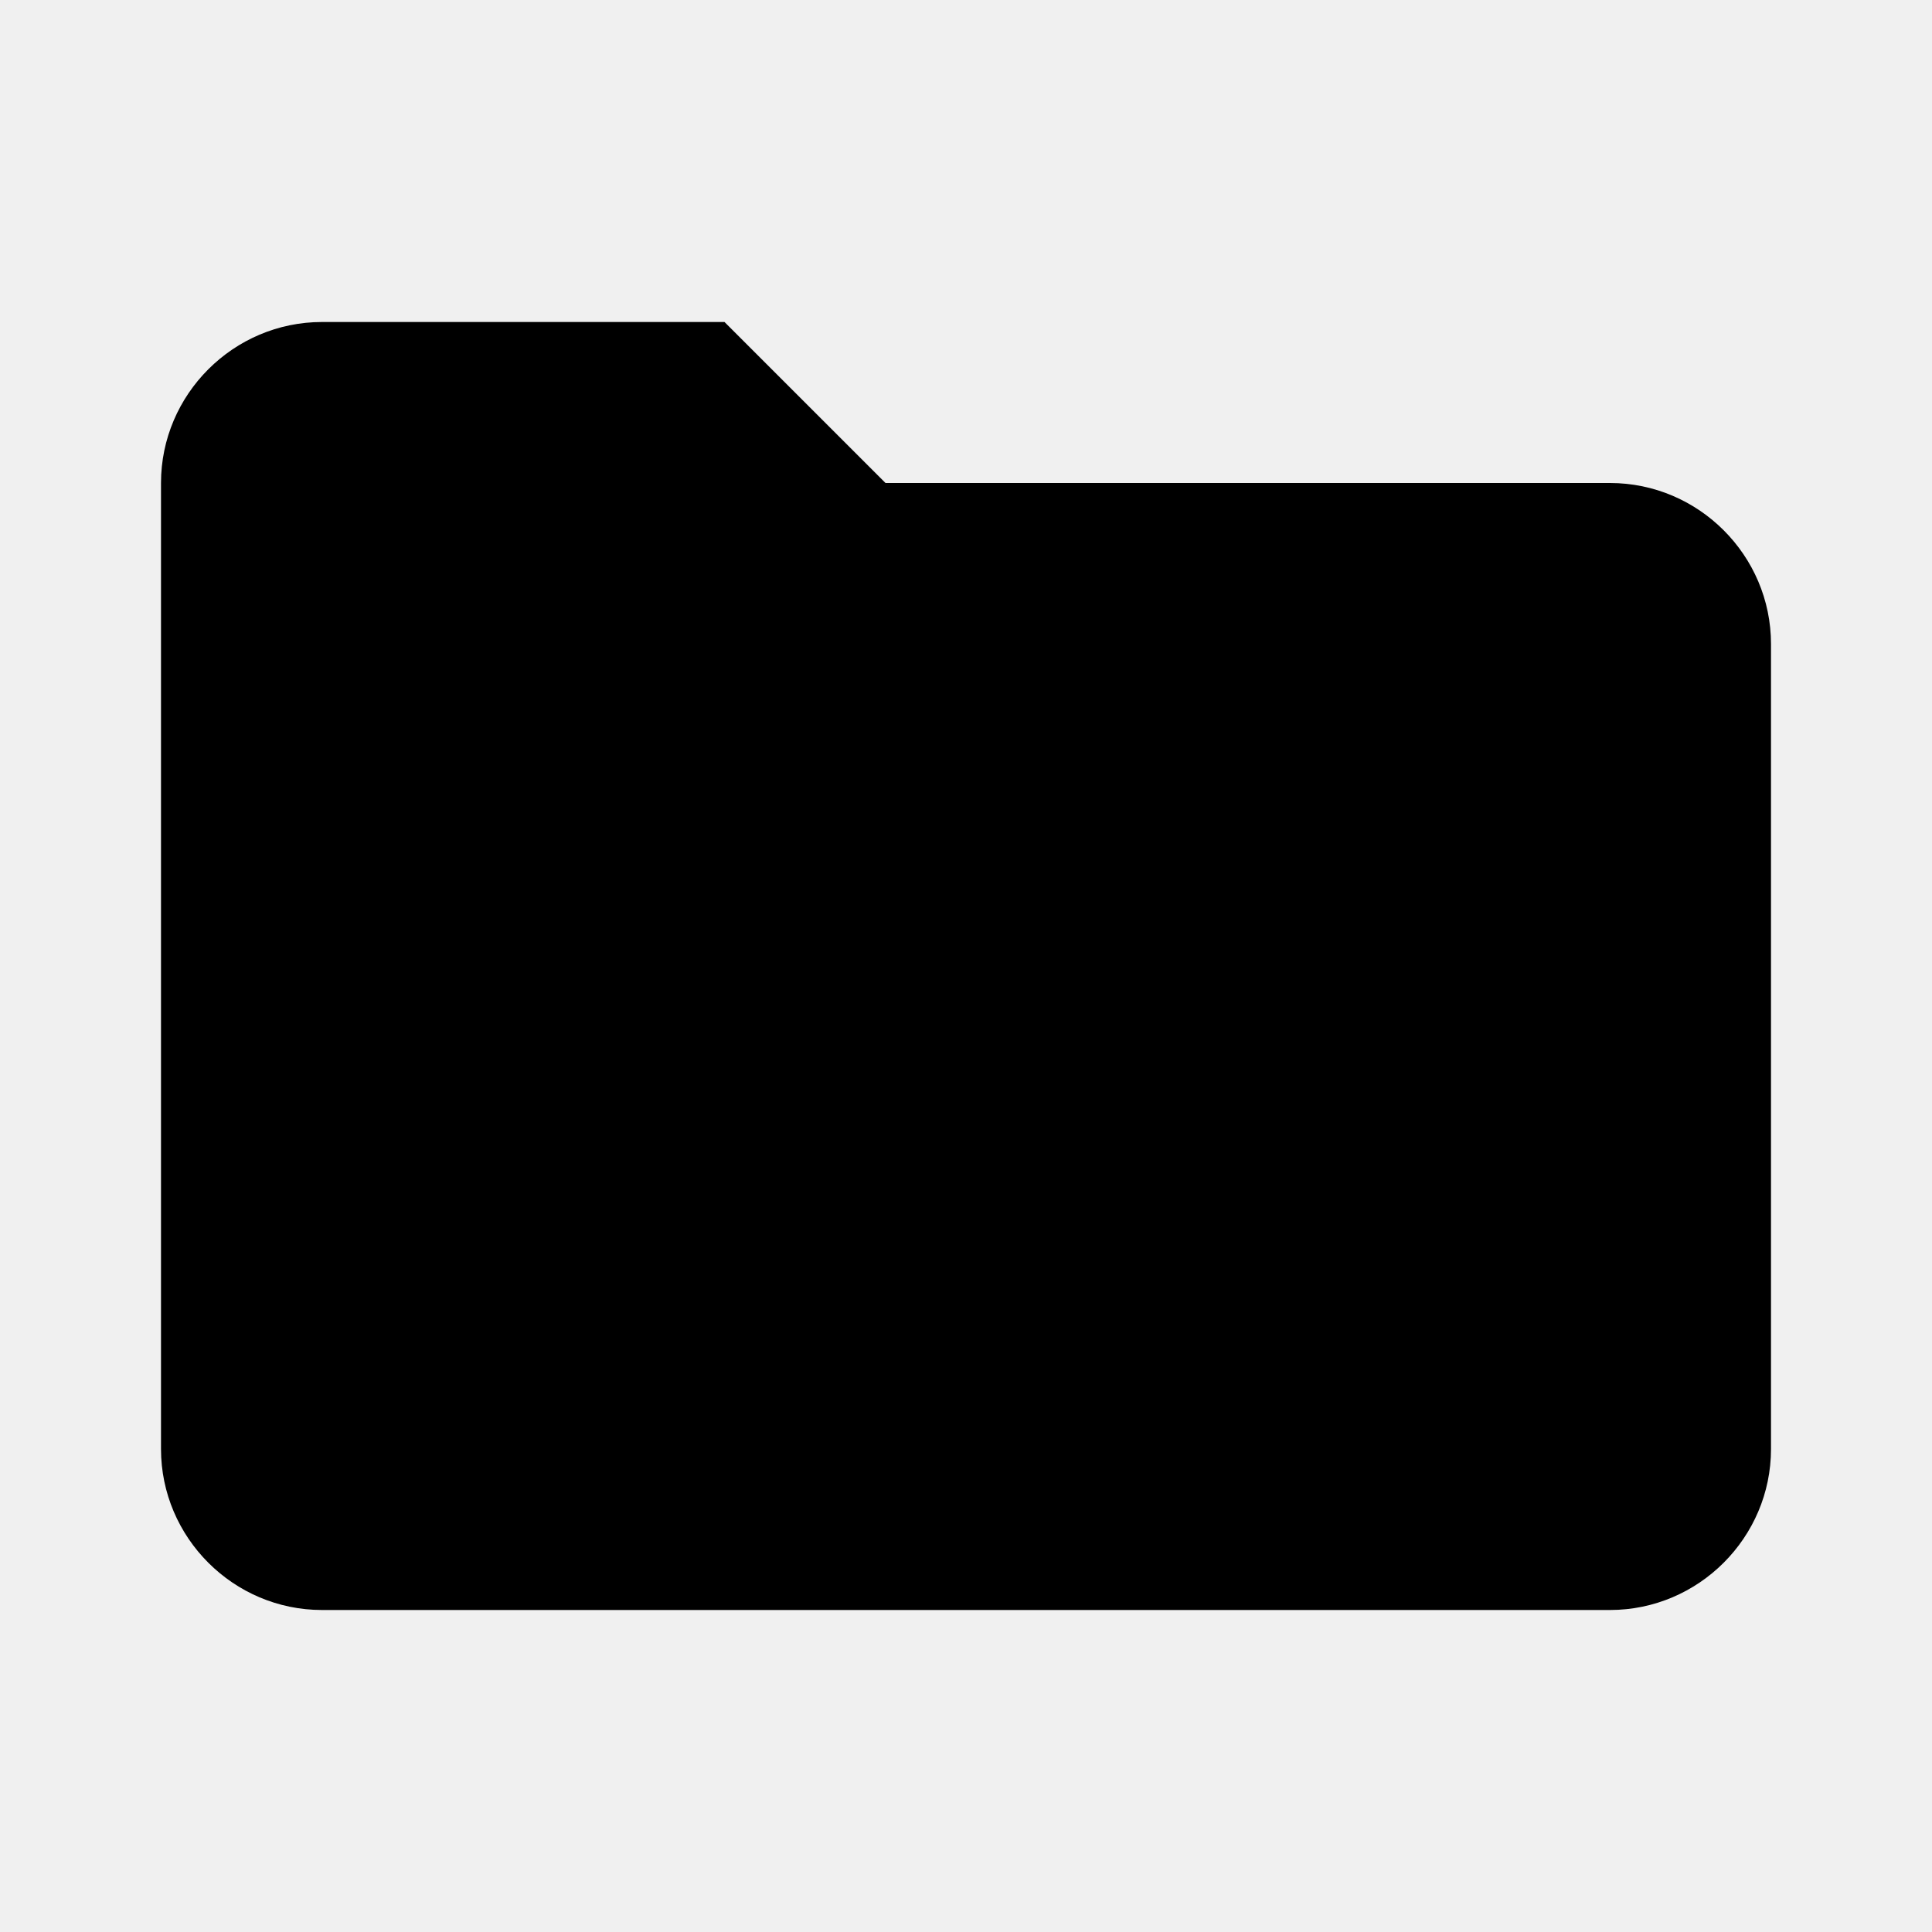
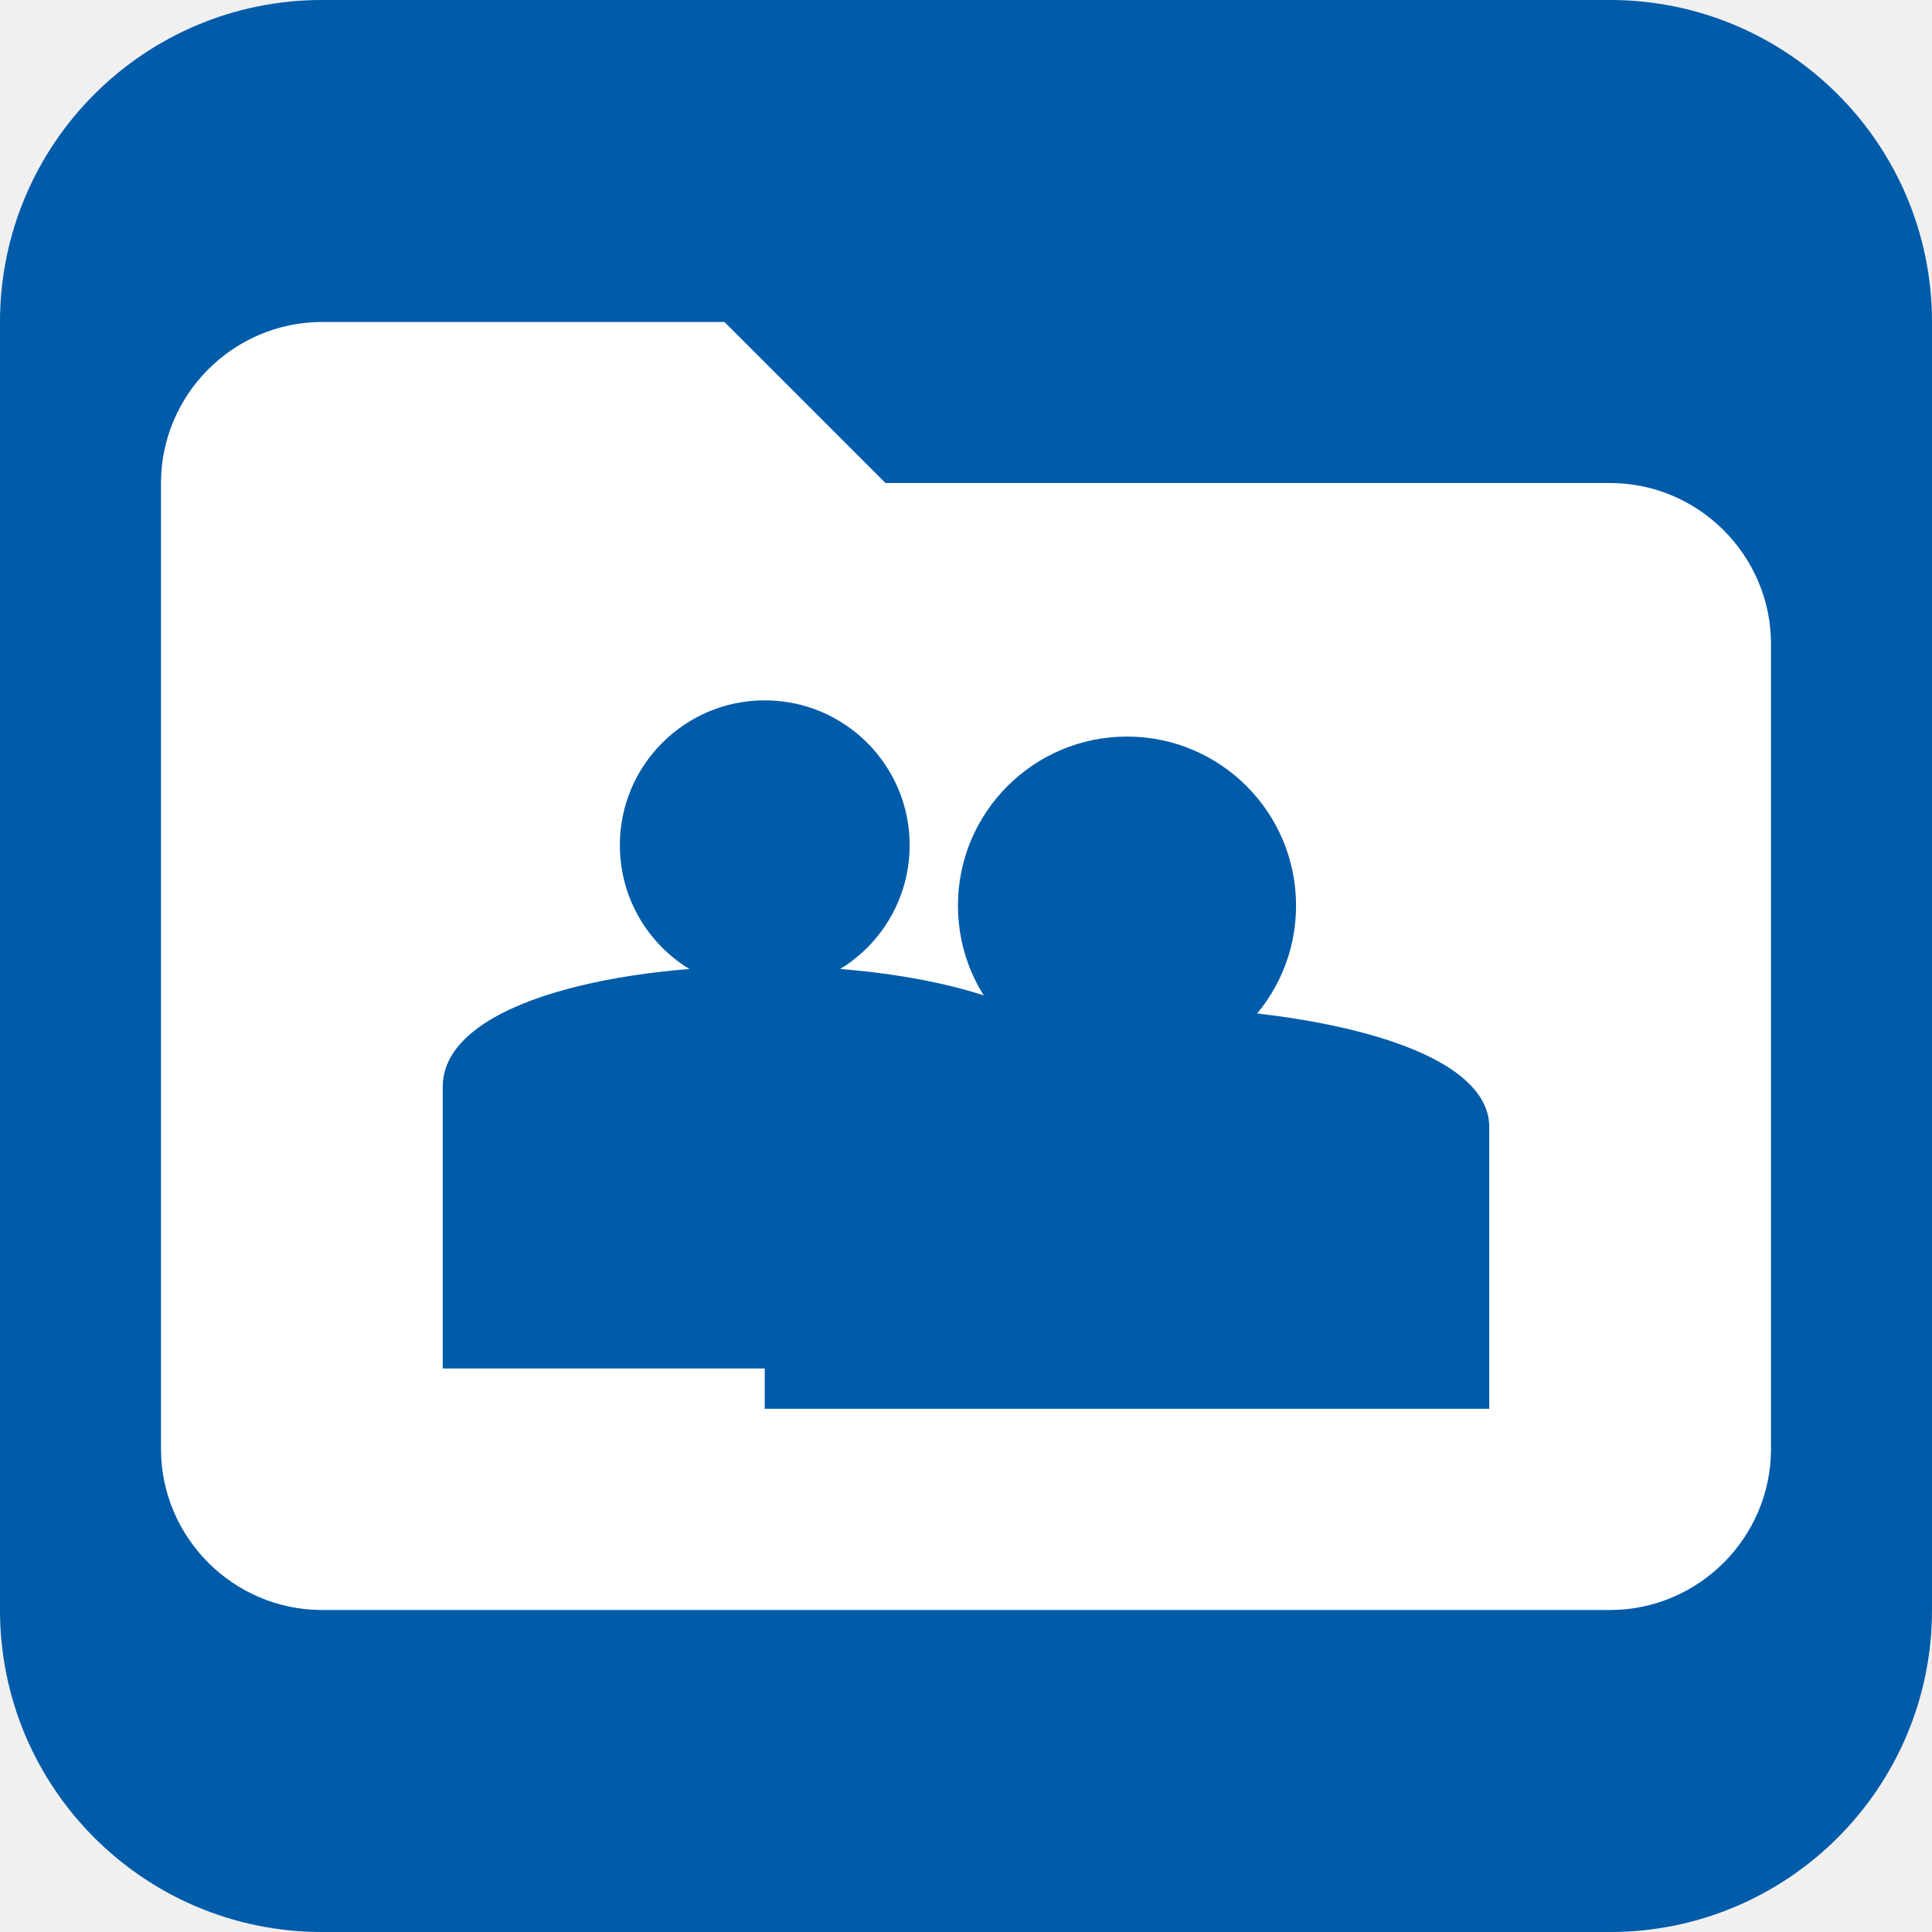
<svg xmlns="http://www.w3.org/2000/svg" viewBox="0 0 48 48">
-   <path d="M4 12c0-2.2 1.8-4 4-4h10l4 4h18c2.2 0 4 1.8 4 4v20c0 2.2-1.8 4-4 4H8c-2.2 0-4-1.8-4-4V12z" fill="#000000" />
+   <rect width="48" height="48" rx="8" fill="#005BA9" />
+   <mask id="peopleCutout" maskUnits="userSpaceOnUse">
+     <rect width="48" height="48" fill="#ffffff" />
+     <g fill="#000000">
+       <circle cx="19" cy="21" r="3.6" />
+       <path d="M11,34 L11,27 C11,23 27,23 27,27 L27,34 Z" />
+       <circle cx="28" cy="22.5" r="4.2" />
+       <path d="M19,35 L19,28 C19,24 37,24 37,28 L37,35 Z" />
+     </g>
+   </mask>
+   <path d="M4 12c0-2.2 1.8-4 4-4h10l4 4h18c2.2 0 4 1.8 4 4v20c0 2.2-1.8 4-4 4H8c-2.2 0-4-1.8-4-4V12z" fill="#ffffff" mask="url(#peopleCutout)" />
</svg>
